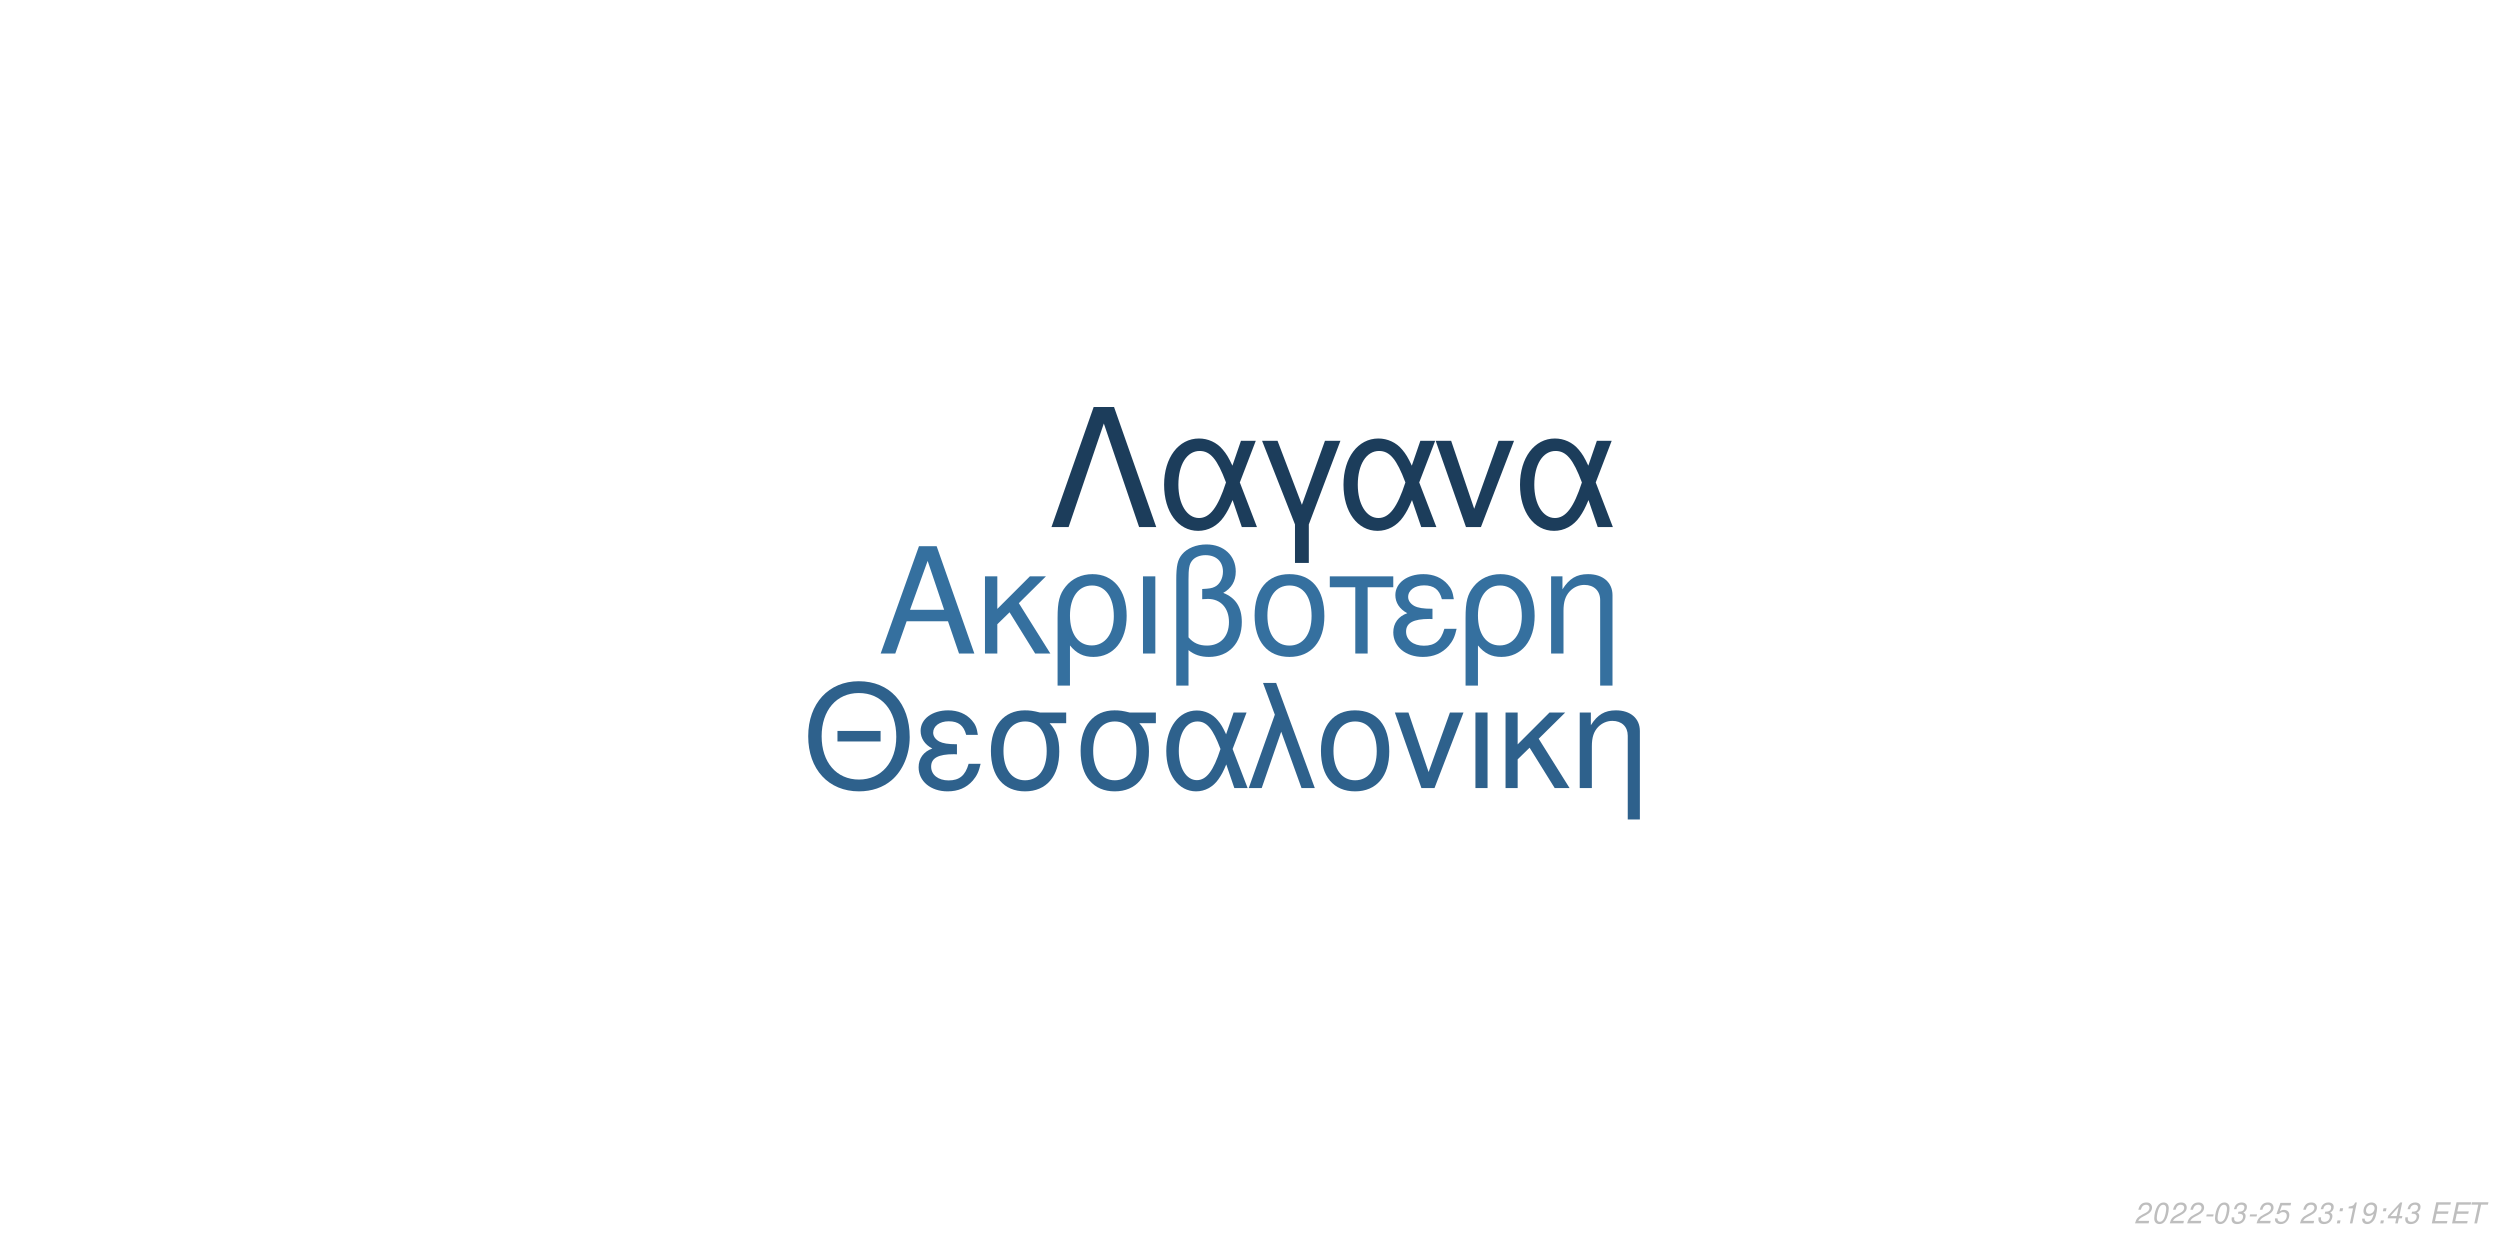
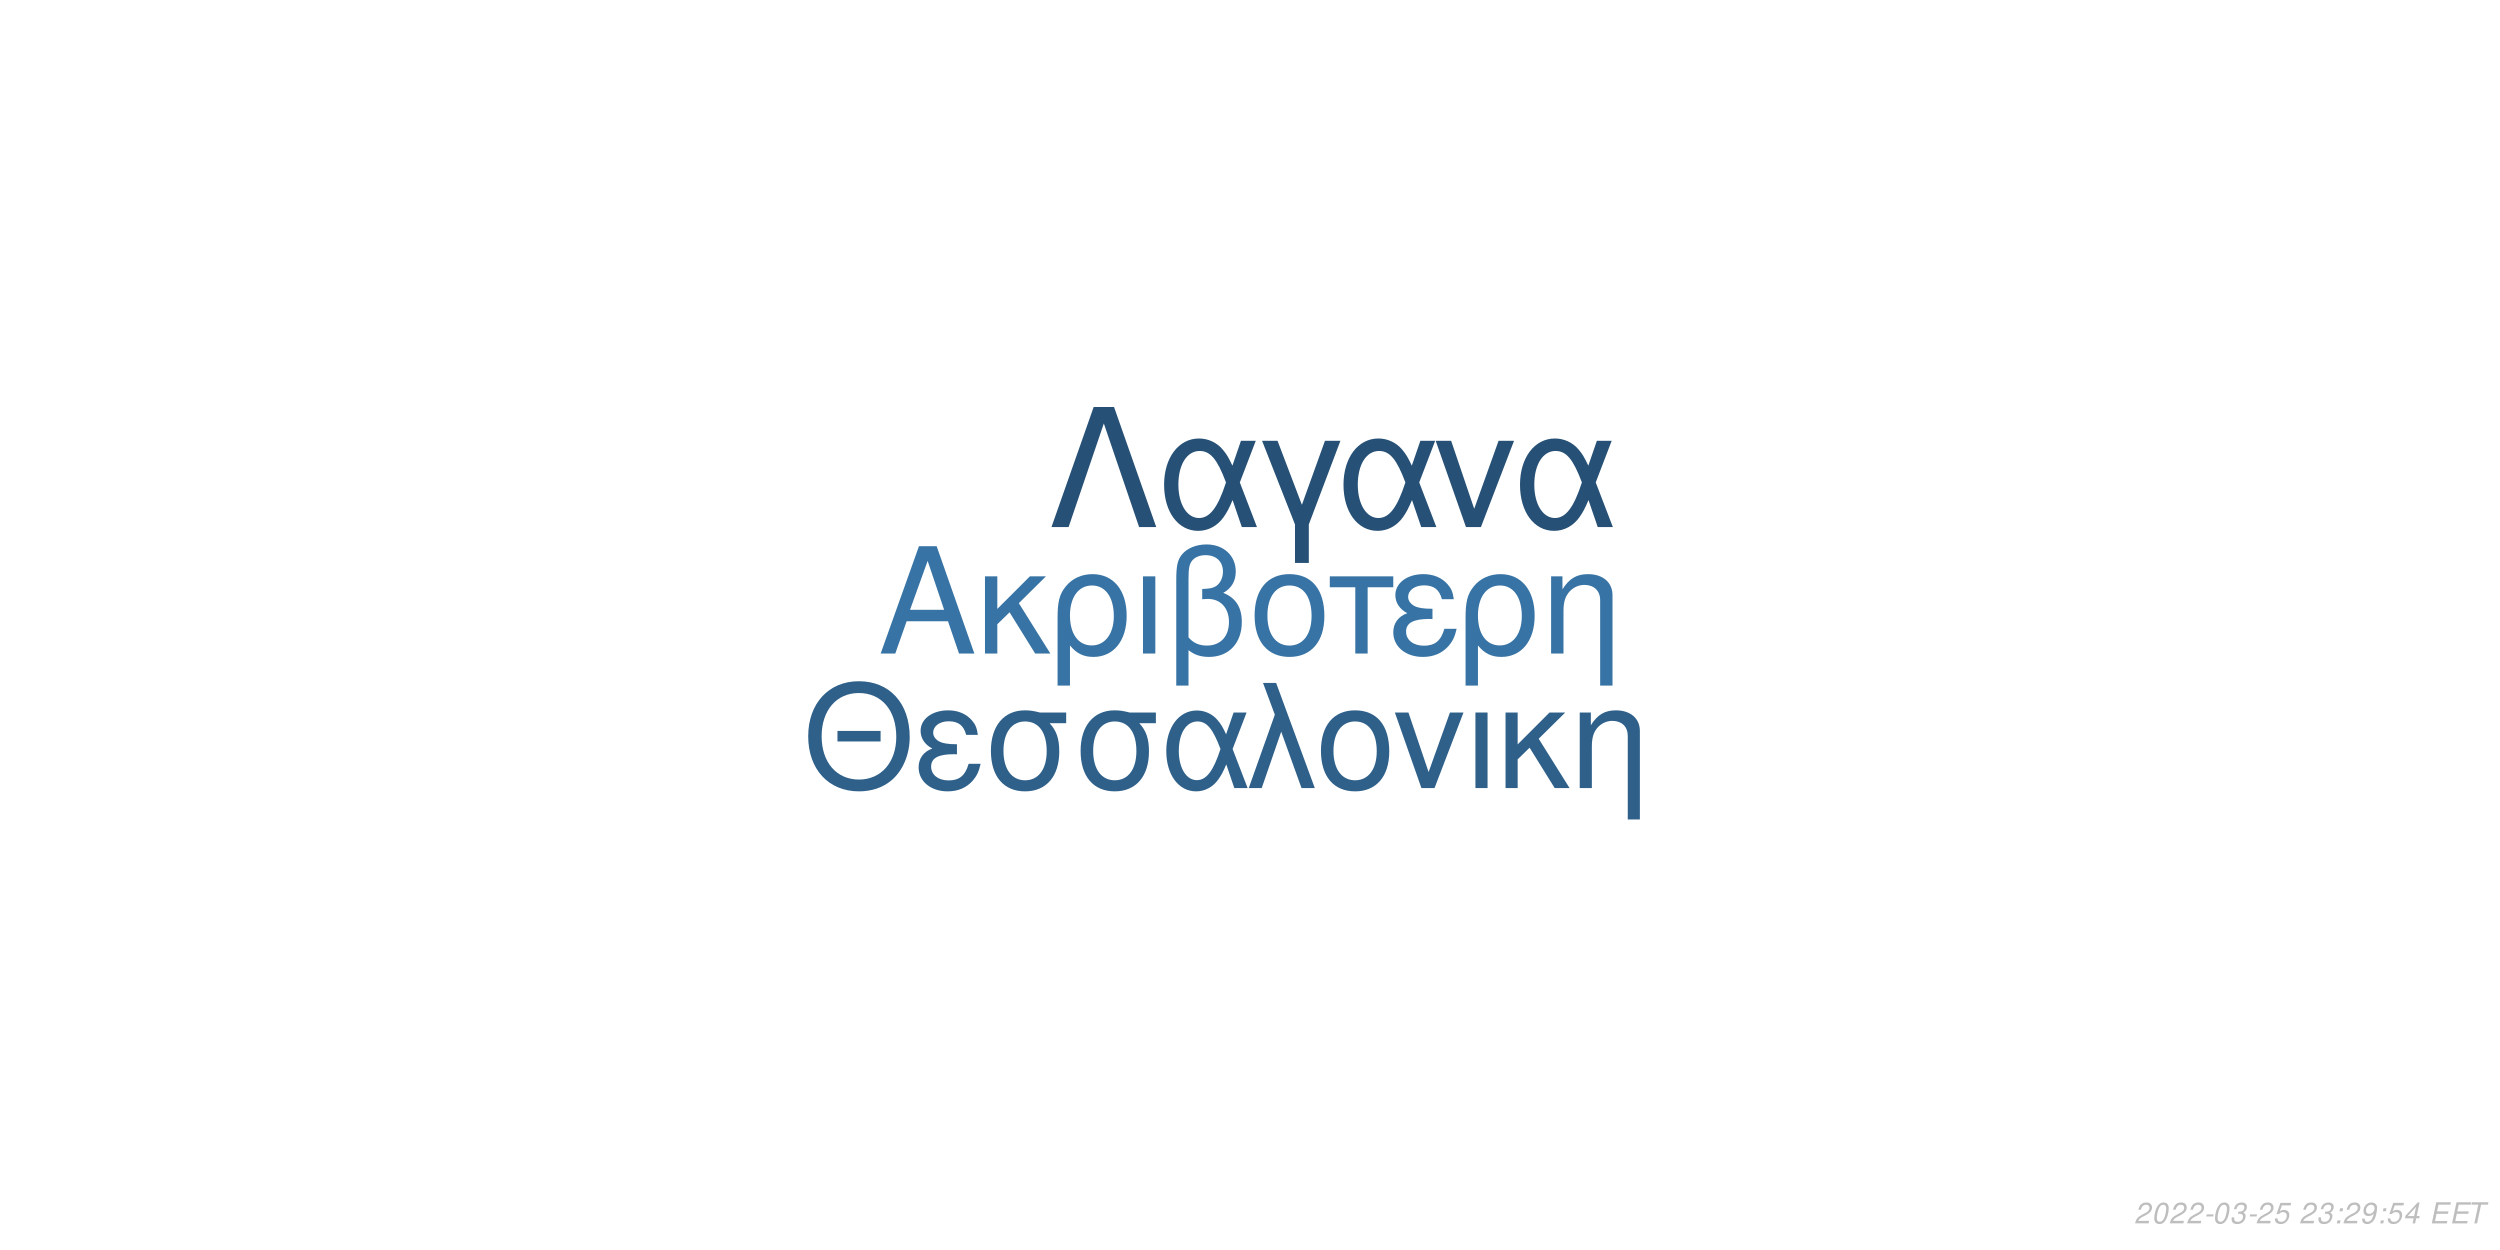
<svg xmlns="http://www.w3.org/2000/svg" xmlns:xlink="http://www.w3.org/1999/xlink" width="864pt" height="432pt" viewBox="0 0 864 432" version="1.1">
  <defs>
    <g>
      <symbol overflow="visible" id="glyph0-0">
        <path style="stroke:none;" d="" />
      </symbol>
      <symbol overflow="visible" id="glyph0-1">
        <path style="stroke:none;" d="M 24.125 -11.141 L 27.938 0 L 33.234 0 L 20.203 -37.094 L 14.094 -37.094 L 0.859 0 L 5.906 0 L 9.828 -11.141 Z M 22.797 -15.109 L 11 -15.109 L 17.094 -32.016 Z M 22.797 -15.109 " />
      </symbol>
      <symbol overflow="visible" id="glyph0-2">
        <path style="stroke:none;" d="M 7.172 -15.422 L 7.172 -26.672 L 2.906 -26.672 L 2.906 0 L 7.172 0 L 7.172 -10.125 L 11.406 -14.25 L 20.25 0 L 25.5 0 L 14.609 -17.406 L 23.969 -26.672 L 18.422 -26.672 Z M 7.172 -15.422 " />
      </symbol>
      <symbol overflow="visible" id="glyph0-3">
        <path style="stroke:none;" d="M 3 11.094 L 7.281 11.094 L 7.281 -2.797 C 9.516 -0.047 11.953 1.172 15.375 1.172 C 22.344 1.172 26.875 -4.422 26.875 -13.031 C 26.875 -21.891 22.297 -27.438 15.062 -27.438 C 11.297 -27.438 7.984 -25.906 5.797 -23.156 C 3.672 -20.516 3 -17.969 3 -12.359 Z M 14.906 -23.516 C 19.547 -23.516 22.438 -19.438 22.438 -12.922 C 22.438 -6.812 19.391 -2.797 14.812 -2.797 C 10.172 -2.797 7.281 -6.766 7.281 -13.125 C 7.281 -19.484 10.234 -23.516 14.906 -23.516 Z M 14.906 -23.516 " />
      </symbol>
      <symbol overflow="visible" id="glyph0-4">
        <path style="stroke:none;" d="M 3.516 0 L 7.781 0 L 7.781 -26.672 L 3.516 -26.672 Z M 3.516 0 " />
      </symbol>
      <symbol overflow="visible" id="glyph0-5">
        <path style="stroke:none;" d="M 4.016 11.094 L 8.25 11.094 L 8.25 -1.172 C 10.172 0.406 12.422 1.172 15.312 1.172 C 22.188 1.172 26.672 -3.609 26.672 -10.891 C 26.672 -15.984 24.578 -19.234 20.25 -20.969 C 23.109 -22.547 24.578 -25.031 24.578 -28.344 C 24.578 -33.844 20.406 -37.703 14.453 -37.703 C 10.938 -37.703 7.734 -36.391 6 -34.25 C 4.484 -32.422 4.016 -30.328 4.016 -25.391 Z M 8.25 -25.656 C 8.25 -29.359 8.5 -30.844 9.469 -32.062 C 10.375 -33.281 12.156 -34 14.094 -34 C 17.812 -34 20.156 -31.812 20.156 -28.297 C 20.156 -25.953 18.984 -23.812 17.297 -23.047 C 16.281 -22.547 15.469 -22.438 12.984 -22.297 L 12.984 -18.781 C 13.734 -18.828 14.344 -18.875 14.969 -18.875 C 19.344 -18.875 22.234 -15.719 22.234 -10.891 C 22.234 -5.906 19.281 -2.75 14.656 -2.75 C 11.953 -2.75 9.922 -3.609 8.25 -5.594 Z M 8.25 -25.656 " />
      </symbol>
      <symbol overflow="visible" id="glyph0-6">
        <path style="stroke:none;" d="M 14.094 -27.438 C 6.562 -27.438 2.094 -22.094 2.094 -13.125 C 2.094 -4.125 6.562 1.172 14.141 1.172 C 21.672 1.172 26.203 -4.172 26.203 -12.922 C 26.203 -22.188 21.828 -27.438 14.094 -27.438 Z M 14.141 -23.516 C 18.938 -23.516 21.781 -19.594 21.781 -12.984 C 21.781 -6.672 18.828 -2.75 14.141 -2.75 C 9.422 -2.75 6.516 -6.672 6.516 -13.125 C 6.516 -19.594 9.422 -23.516 14.141 -23.516 Z M 14.141 -23.516 " />
      </symbol>
      <symbol overflow="visible" id="glyph0-7">
        <path style="stroke:none;" d="M 7.891 0 L 12.156 0 L 12.156 -22.906 L 21.016 -22.906 L 21.016 -26.672 L -0.922 -26.672 L -0.922 -22.906 L 7.891 -22.906 Z M 7.891 0 " />
      </symbol>
      <symbol overflow="visible" id="glyph0-8">
        <path style="stroke:none;" d="M 14.562 -15.469 C 11.344 -15.469 9.562 -15.781 8.297 -16.438 C 6.922 -17.203 6.156 -18.328 6.156 -19.547 C 6.156 -21.891 8.453 -23.562 11.656 -23.562 C 15.062 -23.562 16.953 -22.094 17.812 -18.781 L 21.938 -18.781 C 21.578 -21.266 21.062 -22.5 19.797 -23.922 C 17.812 -26.203 14.906 -27.438 11.453 -27.438 C 5.797 -27.438 1.734 -24.375 1.734 -20.203 C 1.734 -17.609 3.156 -15.375 5.859 -13.938 C 2.797 -12.875 1.016 -10.484 1.016 -7.328 C 1.016 -2.391 5.297 1.172 11.25 1.172 C 14.969 1.172 17.906 -0.109 20.156 -2.641 C 21.578 -4.328 22.297 -5.797 22.906 -8.547 L 18.672 -8.547 C 17.5 -4.422 15.422 -2.703 11.609 -2.703 C 7.938 -2.703 5.438 -4.688 5.438 -7.578 C 5.438 -10.578 7.938 -11.953 13.484 -11.953 C 13.641 -11.953 14.094 -11.953 14.562 -11.906 Z M 14.562 -15.469 " />
      </symbol>
      <symbol overflow="visible" id="glyph0-9">
        <path style="stroke:none;" d="M 3.562 -26.672 L 3.562 0 L 7.844 0 L 7.844 -14.703 C 7.844 -17.906 8.5 -19.891 10.031 -21.531 C 11.406 -22.953 13.188 -23.719 15.062 -23.719 C 18.375 -23.719 20.516 -21.672 20.516 -18.469 L 20.516 11.094 L 24.781 11.094 L 24.781 -20.156 C 24.781 -24.578 21.469 -27.438 16.328 -27.438 C 12.359 -27.438 9.828 -25.906 7.484 -22.188 L 7.484 -26.672 Z M 3.562 -26.672 " />
      </symbol>
      <symbol overflow="visible" id="glyph1-0">
        <path style="stroke:none;" d="" />
      </symbol>
      <symbol overflow="visible" id="glyph1-1">
        <path style="stroke:none;" d="M 26.859 -19.734 L 11.953 -19.734 L 11.953 -16.094 L 26.859 -16.094 Z M 19.328 -36.922 C 8.922 -36.922 1.844 -29.25 1.844 -17.891 C 1.844 -6.484 8.875 1.141 19.391 1.141 C 23.812 1.141 27.703 -0.203 30.641 -2.688 C 34.578 -6.031 36.922 -11.656 36.922 -17.594 C 36.922 -29.297 30 -36.922 19.328 -36.922 Z M 19.328 -32.844 C 27.203 -32.844 32.281 -26.906 32.281 -17.688 C 32.281 -8.922 27.062 -2.938 19.391 -2.938 C 11.609 -2.938 6.484 -8.922 6.484 -17.891 C 6.484 -26.859 11.609 -32.844 19.328 -32.844 Z M 19.328 -32.844 " />
      </symbol>
      <symbol overflow="visible" id="glyph1-2">
        <path style="stroke:none;" d="M 14.25 -15.141 C 11.109 -15.141 9.375 -15.453 8.125 -16.094 C 6.781 -16.844 6.031 -17.938 6.031 -19.141 C 6.031 -21.422 8.266 -23.078 11.406 -23.078 C 14.75 -23.078 16.594 -21.625 17.438 -18.391 L 21.469 -18.391 C 21.125 -20.828 20.625 -22.031 19.391 -23.422 C 17.438 -25.656 14.594 -26.859 11.219 -26.859 C 5.688 -26.859 1.688 -23.875 1.688 -19.781 C 1.688 -17.234 3.094 -15.047 5.734 -13.656 C 2.734 -12.609 1 -10.266 1 -7.172 C 1 -2.344 5.188 1.141 11.016 1.141 C 14.656 1.141 17.547 -0.094 19.734 -2.594 C 21.125 -4.234 21.828 -5.688 22.422 -8.375 L 18.281 -8.375 C 17.141 -4.328 15.094 -2.641 11.359 -2.641 C 7.766 -2.641 5.328 -4.578 5.328 -7.422 C 5.328 -10.359 7.766 -11.703 13.203 -11.703 C 13.359 -11.703 13.797 -11.703 14.25 -11.656 Z M 14.25 -15.141 " />
      </symbol>
      <symbol overflow="visible" id="glyph1-3">
        <path style="stroke:none;" d="M 29 -26.109 L 19.938 -26.109 C 17.594 -26.703 16.438 -26.859 14.703 -26.859 C 7.469 -26.859 2.984 -21.469 2.984 -12.859 C 2.984 -4.031 7.375 1.141 14.797 1.141 C 22.172 1.141 26.609 -4.078 26.609 -12.656 C 26.609 -17.047 25.656 -19.828 23.266 -22.422 L 29 -22.422 Z M 14.797 -23.016 C 19.531 -23.016 22.266 -19.234 22.266 -12.75 C 22.266 -6.531 19.438 -2.688 14.797 -2.688 C 10.172 -2.688 7.328 -6.531 7.328 -12.859 C 7.328 -19.188 10.172 -23.016 14.797 -23.016 Z M 14.797 -23.016 " />
      </symbol>
      <symbol overflow="visible" id="glyph1-4">
        <path style="stroke:none;" d="M 29.344 -26.109 L 24.859 -26.109 L 22.266 -18.578 C 21.125 -21.031 20.484 -22.125 19.328 -23.469 C 17.547 -25.609 14.906 -26.812 12.156 -26.812 C 5.984 -26.812 1.594 -20.984 1.594 -12.812 C 1.594 -4.578 5.828 1.141 11.906 1.141 C 14.953 1.141 17.734 -0.344 19.625 -3.047 C 20.672 -4.531 21.281 -5.688 22.328 -8.172 L 25.109 0 L 29.703 0 L 24.516 -13.5 Z M 20.328 -13.5 C 17.891 -5.922 15.453 -2.734 12.156 -2.734 C 8.516 -2.734 5.922 -6.922 5.922 -12.812 C 5.922 -18.938 8.516 -23.016 12.359 -23.016 C 15.594 -23.016 17.688 -20.531 20.328 -13.5 Z M 20.328 -13.5 " />
      </symbol>
      <symbol overflow="visible" id="glyph1-5">
        <path style="stroke:none;" d="M 1.094 0 L 5.578 0 L 12.312 -19.484 L 19.328 0 L 23.922 0 L 10.562 -36.328 L 6.031 -36.328 L 10.109 -25.359 Z M 1.094 0 " />
      </symbol>
      <symbol overflow="visible" id="glyph1-6">
        <path style="stroke:none;" d="M 13.797 -26.859 C 6.422 -26.859 2.047 -21.625 2.047 -12.859 C 2.047 -4.031 6.422 1.141 13.859 1.141 C 21.234 1.141 25.656 -4.078 25.656 -12.656 C 25.656 -21.719 21.375 -26.859 13.797 -26.859 Z M 13.859 -23.016 C 18.531 -23.016 21.328 -19.188 21.328 -12.703 C 21.328 -6.531 18.438 -2.688 13.859 -2.688 C 9.219 -2.688 6.375 -6.531 6.375 -12.859 C 6.375 -19.188 9.219 -23.016 13.859 -23.016 Z M 13.859 -23.016 " />
      </symbol>
      <symbol overflow="visible" id="glyph1-7">
        <path style="stroke:none;" d="M 14.297 0 L 24.312 -26.109 L 19.625 -26.109 L 12.25 -5.531 L 5.281 -26.109 L 0.594 -26.109 L 9.766 0 Z M 14.297 0 " />
      </symbol>
      <symbol overflow="visible" id="glyph1-8">
        <path style="stroke:none;" d="M 3.438 0 L 7.625 0 L 7.625 -26.109 L 3.438 -26.109 Z M 3.438 0 " />
      </symbol>
      <symbol overflow="visible" id="glyph1-9">
        <path style="stroke:none;" d="M 7.031 -15.094 L 7.031 -26.109 L 2.844 -26.109 L 2.844 0 L 7.031 0 L 7.031 -9.922 L 11.156 -13.953 L 19.828 0 L 24.969 0 L 14.297 -17.047 L 23.469 -26.109 L 18.031 -26.109 Z M 7.031 -15.094 " />
      </symbol>
      <symbol overflow="visible" id="glyph1-10">
        <path style="stroke:none;" d="M 3.484 -26.109 L 3.484 0 L 7.672 0 L 7.672 -14.406 C 7.672 -17.547 8.328 -19.484 9.812 -21.078 C 11.156 -22.469 12.906 -23.219 14.75 -23.219 C 17.984 -23.219 20.078 -21.234 20.078 -18.094 L 20.078 10.859 L 24.266 10.859 L 24.266 -19.734 C 24.266 -24.062 21.031 -26.859 16 -26.859 C 12.109 -26.859 9.609 -25.359 7.328 -21.719 L 7.328 -26.109 Z M 3.484 -26.109 " />
      </symbol>
      <symbol overflow="visible" id="glyph2-0">
        <path style="stroke:none;" d="" />
      </symbol>
      <symbol overflow="visible" id="glyph2-1">
        <path style="stroke:none;" d="M 22.531 -41.484 L 15.484 -41.484 L 0.906 0 L 6.828 0 L 19 -35.797 L 31.188 0 L 37.109 0 Z M 22.531 -41.484 " />
      </symbol>
      <symbol overflow="visible" id="glyph2-2">
        <path style="stroke:none;" d="M 33.516 -29.812 L 28.391 -29.812 L 25.438 -21.219 C 24.125 -24.016 23.391 -25.266 22.078 -26.797 C 20.031 -29.25 17.016 -30.609 13.891 -30.609 C 6.828 -30.609 1.828 -23.953 1.828 -14.625 C 1.828 -5.234 6.656 1.312 13.594 1.312 C 17.078 1.312 20.266 -0.391 22.422 -3.469 C 23.609 -5.172 24.297 -6.484 25.5 -9.328 L 28.688 0 L 33.922 0 L 28 -15.422 Z M 23.219 -15.422 C 20.422 -6.766 17.641 -3.125 13.891 -3.125 C 9.734 -3.125 6.766 -7.906 6.766 -14.625 C 6.766 -21.625 9.734 -26.297 14.109 -26.297 C 17.812 -26.297 20.203 -23.453 23.219 -15.422 Z M 23.219 -15.422 " />
      </symbol>
      <symbol overflow="visible" id="glyph2-3">
        <path style="stroke:none;" d="M 12.062 12.406 L 16.844 12.406 L 16.844 -0.906 L 27.766 -29.812 L 22.422 -29.812 L 14.453 -7.688 L 6.031 -29.812 L 0.688 -29.812 L 12.062 -0.906 Z M 12.062 12.406 " />
      </symbol>
      <symbol overflow="visible" id="glyph2-4">
        <path style="stroke:none;" d="M 16.328 0 L 27.766 -29.812 L 22.422 -29.812 L 14 -6.312 L 6.031 -29.812 L 0.688 -29.812 L 11.156 0 Z M 16.328 0 " />
      </symbol>
      <symbol overflow="visible" id="glyph3-0">
        <path style="stroke:none;" d="" />
      </symbol>
      <symbol overflow="visible" id="glyph3-1">
        <path style="stroke:none;" d="M 5.234 -0.875 L 1.469 -0.875 C 1.641 -1.375 2.203 -1.891 3.109 -2.344 L 4.234 -2.938 C 5.562 -3.625 6.219 -4.469 6.219 -5.484 C 6.219 -5.938 6.062 -6.359 5.797 -6.656 C 5.469 -7.047 4.984 -7.234 4.312 -7.234 C 2.766 -7.234 1.891 -6.453 1.484 -4.734 L 2.375 -4.734 C 2.484 -5.188 2.609 -5.484 2.797 -5.75 C 3.094 -6.203 3.609 -6.453 4.188 -6.453 C 4.891 -6.453 5.344 -6.031 5.344 -5.375 C 5.344 -4.703 4.859 -4.094 4.016 -3.656 L 2.984 -3.125 C 1.234 -2.188 0.797 -1.656 0.344 -0.016 L 5.047 -0.016 Z M 5.234 -0.875 " />
      </symbol>
      <symbol overflow="visible" id="glyph3-2">
        <path style="stroke:none;" d="M 4.203 -7.234 C 3.375 -7.234 2.688 -6.812 2.125 -5.984 C 1.484 -5.047 0.984 -3.188 0.984 -1.734 C 0.984 -1.109 1.172 -0.562 1.484 -0.266 C 1.797 0.047 2.281 0.234 2.766 0.234 C 3.625 0.234 4.281 -0.156 4.859 -1.016 C 5.516 -1.953 6 -3.797 6 -5.266 C 6 -6.5 5.328 -7.234 4.203 -7.234 Z M 4.094 -6.453 C 4.734 -6.453 5.125 -5.984 5.125 -5.156 C 5.125 -4.203 4.781 -2.625 4.406 -1.812 C 3.984 -0.938 3.516 -0.547 2.875 -0.547 C 2.25 -0.547 1.875 -1.031 1.875 -1.828 C 1.875 -2.797 2.203 -4.344 2.594 -5.203 C 2.984 -6.047 3.453 -6.453 4.094 -6.453 Z M 4.094 -6.453 " />
      </symbol>
      <symbol overflow="visible" id="glyph3-3">
        <path style="stroke:none;" d="M 3.516 -3.125 L 1.125 -3.125 L 0.969 -2.406 L 3.359 -2.406 Z M 3.516 -3.125 " />
      </symbol>
      <symbol overflow="visible" id="glyph3-4">
        <path style="stroke:none;" d="M 2.922 -3.312 C 3.125 -3.344 3.234 -3.344 3.375 -3.344 C 4.203 -3.344 4.688 -3 4.688 -2.406 C 4.688 -1.312 3.906 -0.547 2.781 -0.547 C 2.047 -0.547 1.594 -0.938 1.594 -1.562 C 1.594 -1.719 1.609 -1.844 1.656 -2.094 L 0.766 -2.094 C 0.734 -1.797 0.719 -1.641 0.719 -1.469 C 0.719 -0.375 1.406 0.234 2.641 0.234 C 3.547 0.234 4.297 -0.078 4.812 -0.656 C 5.266 -1.156 5.562 -1.875 5.562 -2.547 C 5.562 -3.125 5.344 -3.453 4.797 -3.734 C 5.641 -4.234 6.016 -4.844 6.016 -5.734 C 6.016 -6.656 5.312 -7.234 4.203 -7.234 C 3.375 -7.234 2.672 -6.938 2.188 -6.375 C 1.891 -6.031 1.703 -5.641 1.516 -4.906 L 2.391 -4.906 C 2.5 -5.359 2.594 -5.594 2.734 -5.812 C 3.047 -6.234 3.516 -6.453 4.078 -6.453 C 4.734 -6.453 5.141 -6.125 5.141 -5.578 C 5.141 -5.188 5.016 -4.797 4.797 -4.547 C 4.516 -4.234 4 -4.062 3.266 -4.062 L 3.078 -4.062 Z M 2.922 -3.312 " />
      </symbol>
      <symbol overflow="visible" id="glyph3-5">
        <path style="stroke:none;" d="M 6.297 -7.094 L 2.594 -7.094 L 1.234 -3.234 L 2.047 -3.234 C 2.656 -3.766 2.938 -3.906 3.531 -3.906 C 4.328 -3.906 4.797 -3.453 4.797 -2.688 C 4.797 -1.438 3.969 -0.547 2.828 -0.547 C 2.031 -0.547 1.609 -0.938 1.578 -1.734 L 0.703 -1.734 L 0.703 -1.516 C 0.703 -0.938 0.844 -0.547 1.188 -0.266 C 1.562 0.062 2.078 0.234 2.703 0.234 C 3.656 0.234 4.391 -0.156 4.984 -0.922 C 5.422 -1.5 5.672 -2.234 5.672 -2.953 C 5.672 -4 4.938 -4.672 3.812 -4.672 C 3.328 -4.672 2.906 -4.547 2.406 -4.234 L 3.109 -6.219 L 6.109 -6.219 Z M 6.297 -7.094 " />
      </symbol>
      <symbol overflow="visible" id="glyph3-6">
        <path style="stroke:none;" d="" />
      </symbol>
      <symbol overflow="visible" id="glyph3-7">
        <path style="stroke:none;" d="M 2.359 -1.031 L 1.312 -1.031 L 1.094 0 L 2.141 0 Z M 3.266 -5.234 L 2.219 -5.234 L 2 -4.203 L 3.047 -4.203 Z M 3.266 -5.234 " />
      </symbol>
      <symbol overflow="visible" id="glyph3-8">
-         <path style="stroke:none;" d="M 3.703 -5.188 L 2.594 0 L 3.469 0 L 5.016 -7.234 L 4.438 -7.234 C 3.906 -6.156 3.688 -6.016 2.234 -5.812 L 2.109 -5.188 Z M 3.703 -5.188 " />
+         <path style="stroke:none;" d="M 0.844 -1.656 C 0.844 -1.547 0.844 -1.438 0.844 -1.375 C 0.844 -0.406 1.531 0.234 2.578 0.234 C 3.203 0.234 3.766 0.016 4.297 -0.438 C 4.938 -1 5.312 -1.656 5.594 -2.719 C 5.844 -3.672 6.016 -4.766 6.016 -5.375 C 6.016 -5.844 5.844 -6.328 5.547 -6.656 C 5.203 -7.031 4.703 -7.234 4.062 -7.234 C 2.516 -7.234 1.297 -5.938 1.297 -4.266 C 1.297 -3.203 1.984 -2.547 3.047 -2.547 C 3.484 -2.547 3.953 -2.672 4.281 -2.891 C 4.406 -2.984 4.547 -3.078 4.828 -3.344 C 4.438 -1.484 3.703 -0.547 2.703 -0.547 C 2.109 -0.547 1.719 -0.938 1.719 -1.547 L 1.719 -1.656 Z M 3.953 -6.453 C 4.625 -6.453 5.141 -5.953 5.141 -5.281 C 5.141 -4.188 4.312 -3.312 3.297 -3.312 C 2.594 -3.312 2.172 -3.734 2.172 -4.453 C 2.172 -5.562 2.984 -6.453 3.953 -6.453 Z M 3.953 -6.453 " />
      </symbol>
      <symbol overflow="visible" id="glyph3-9">
-         <path style="stroke:none;" d="M 0.844 -1.656 C 0.844 -1.547 0.844 -1.438 0.844 -1.375 C 0.844 -0.406 1.531 0.234 2.578 0.234 C 3.203 0.234 3.766 0.016 4.297 -0.438 C 4.938 -1 5.312 -1.656 5.594 -2.719 C 5.844 -3.672 6.016 -4.766 6.016 -5.375 C 6.016 -5.844 5.844 -6.328 5.547 -6.656 C 5.203 -7.031 4.703 -7.234 4.062 -7.234 C 2.516 -7.234 1.297 -5.938 1.297 -4.266 C 1.297 -3.203 1.984 -2.547 3.047 -2.547 C 3.484 -2.547 3.953 -2.672 4.281 -2.891 C 4.406 -2.984 4.547 -3.078 4.828 -3.344 C 4.438 -1.484 3.703 -0.547 2.703 -0.547 C 2.109 -0.547 1.719 -0.938 1.719 -1.547 L 1.719 -1.656 Z M 3.953 -6.453 C 4.625 -6.453 5.141 -5.953 5.141 -5.281 C 5.141 -4.188 4.312 -3.312 3.297 -3.312 C 2.594 -3.312 2.172 -3.734 2.172 -4.453 C 2.172 -5.562 2.984 -6.453 3.953 -6.453 Z M 3.953 -6.453 " />
+         <path style="stroke:none;" d="M 3.625 -1.75 L 3.266 0 L 4.141 0 L 4.516 -1.75 L 5.562 -1.75 L 5.734 -2.531 L 4.688 -2.531 L 5.688 -7.234 L 5.016 -7.234 L 0.844 -2.672 L 0.641 -1.75 Z M 3.797 -2.531 L 1.594 -2.531 L 4.469 -5.703 Z M 3.797 -2.531 " />
      </symbol>
      <symbol overflow="visible" id="glyph3-10">
-         <path style="stroke:none;" d="M 3.625 -1.75 L 3.266 0 L 4.141 0 L 4.516 -1.75 L 5.562 -1.75 L 5.734 -2.531 L 4.688 -2.531 L 5.688 -7.234 L 5.016 -7.234 L 0.844 -2.672 L 0.641 -1.75 Z M 3.797 -2.531 L 1.594 -2.531 L 4.469 -5.703 Z M 3.797 -2.531 " />
+         <path style="stroke:none;" d="M 2.547 -3.312 L 6.5 -3.312 L 6.688 -4.141 L 2.719 -4.141 L 3.219 -6.469 L 7.344 -6.469 L 7.516 -7.297 L 2.453 -7.297 L 0.906 0 L 6.125 0 L 6.297 -0.812 L 2.016 -0.812 Z M 2.547 -3.312 " />
      </symbol>
      <symbol overflow="visible" id="glyph3-11">
-         <path style="stroke:none;" d="M 2.547 -3.312 L 6.5 -3.312 L 6.688 -4.141 L 2.719 -4.141 L 3.219 -6.469 L 7.344 -6.469 L 7.516 -7.297 L 2.453 -7.297 L 0.906 0 L 6.125 0 L 6.297 -0.812 L 2.016 -0.812 Z M 2.547 -3.312 " />
-       </symbol>
-       <symbol overflow="visible" id="glyph3-12">
        <path style="stroke:none;" d="M 4.938 -6.469 L 7.312 -6.469 L 7.484 -7.297 L 1.75 -7.297 L 1.578 -6.469 L 3.984 -6.469 L 2.609 0 L 3.547 0 Z M 4.938 -6.469 " />
      </symbol>
    </g>
  </defs>
  <g id="surface1">
    <rect x="0" y="0" width="864" height="432" style="fill:rgb(100%,100%,100%);fill-opacity:1;stroke:none;" />
-     <g style="fill:rgb(20.784%,43.922%,62.353%);fill-opacity:1;">
+     <g style="fill:rgb(21.569%,45.098%,64.314%);fill-opacity:1;">
      <use xlink:href="#glyph0-1" x="303.5" y="225.861" />
      <use xlink:href="#glyph0-2" x="337.5" y="225.861" />
      <use xlink:href="#glyph0-3" x="362.5" y="225.861" />
      <use xlink:href="#glyph0-4" x="391.5" y="225.861" />
      <use xlink:href="#glyph0-5" x="402.5" y="225.861" />
      <use xlink:href="#glyph0-6" x="431.5" y="225.861" />
      <use xlink:href="#glyph0-7" x="460.5" y="225.861" />
      <use xlink:href="#glyph0-8" x="480.5" y="225.861" />
      <use xlink:href="#glyph0-3" x="503.5" y="225.861" />
      <use xlink:href="#glyph0-9" x="532.5" y="225.861" />
    </g>
-     <g style="fill:rgb(18.039%,38.039%,54.902%);fill-opacity:1;">
+     <g style="fill:rgb(18.039%,37.647%,54.118%);fill-opacity:1;">
      <use xlink:href="#glyph1-1" x="277.473" y="272.354" />
      <use xlink:href="#glyph1-2" x="316.473" y="272.354" />
      <use xlink:href="#glyph1-3" x="339.473" y="272.354" />
      <use xlink:href="#glyph1-3" x="370.473" y="272.354" />
      <use xlink:href="#glyph1-4" x="401.473" y="272.354" />
      <use xlink:href="#glyph1-5" x="430.473" y="272.354" />
      <use xlink:href="#glyph1-6" x="454.473" y="272.354" />
      <use xlink:href="#glyph1-7" x="481.473" y="272.354" />
      <use xlink:href="#glyph1-8" x="506.473" y="272.354" />
      <use xlink:href="#glyph1-9" x="517.473" y="272.354" />
      <use xlink:href="#glyph1-10" x="542.473" y="272.354" />
    </g>
-     <g style="fill:rgb(10.98%,23.922%,35.686%);fill-opacity:1;">
+     <g style="fill:rgb(14.902%,31.373%,45.882%);fill-opacity:1;">
      <use xlink:href="#glyph2-1" x="362.484" y="182.152" />
      <use xlink:href="#glyph2-2" x="400.484" y="182.152" />
      <use xlink:href="#glyph2-3" x="435.484" y="182.152" />
      <use xlink:href="#glyph2-2" x="462.484" y="182.152" />
      <use xlink:href="#glyph2-4" x="495.484" y="182.152" />
      <use xlink:href="#glyph2-2" x="523.484" y="182.152" />
    </g>
    <g style="fill:rgb(74.51%,74.51%,74.51%);fill-opacity:1;">
      <use xlink:href="#glyph3-1" x="737.52" y="422.81" />
      <use xlink:href="#glyph3-2" x="743.52" y="422.81" />
      <use xlink:href="#glyph3-1" x="749.52" y="422.81" />
      <use xlink:href="#glyph3-1" x="755.52" y="422.81" />
      <use xlink:href="#glyph3-3" x="761.52" y="422.81" />
      <use xlink:href="#glyph3-2" x="764.52" y="422.81" />
      <use xlink:href="#glyph3-4" x="770.52" y="422.81" />
      <use xlink:href="#glyph3-3" x="776.52" y="422.81" />
      <use xlink:href="#glyph3-1" x="779.52" y="422.81" />
      <use xlink:href="#glyph3-5" x="785.52" y="422.81" />
      <use xlink:href="#glyph3-6" x="791.52" y="422.81" />
      <use xlink:href="#glyph3-1" x="794.52" y="422.81" />
      <use xlink:href="#glyph3-4" x="800.52" y="422.81" />
      <use xlink:href="#glyph3-7" x="806.52" y="422.81" />
-       <use xlink:href="#glyph3-8" x="809.52" y="422.81" />
-       <use xlink:href="#glyph3-9" x="815.52" y="422.81" />
+       <use xlink:href="#glyph3-1" x="809.52" y="422.81" />
+       <use xlink:href="#glyph3-8" x="815.52" y="422.81" />
      <use xlink:href="#glyph3-7" x="821.52" y="422.81" />
-       <use xlink:href="#glyph3-10" x="824.52" y="422.81" />
-       <use xlink:href="#glyph3-4" x="830.52" y="422.81" />
+       <use xlink:href="#glyph3-5" x="824.52" y="422.81" />
+       <use xlink:href="#glyph3-9" x="830.52" y="422.81" />
      <use xlink:href="#glyph3-6" x="836.52" y="422.81" />
-       <use xlink:href="#glyph3-11" x="839.52" y="422.81" />
-       <use xlink:href="#glyph3-11" x="846.52" y="422.81" />
-       <use xlink:href="#glyph3-12" x="852.52" y="422.81" />
+       <use xlink:href="#glyph3-10" x="839.52" y="422.81" />
+       <use xlink:href="#glyph3-10" x="846.52" y="422.81" />
+       <use xlink:href="#glyph3-11" x="852.52" y="422.81" />
    </g>
  </g>
</svg>
